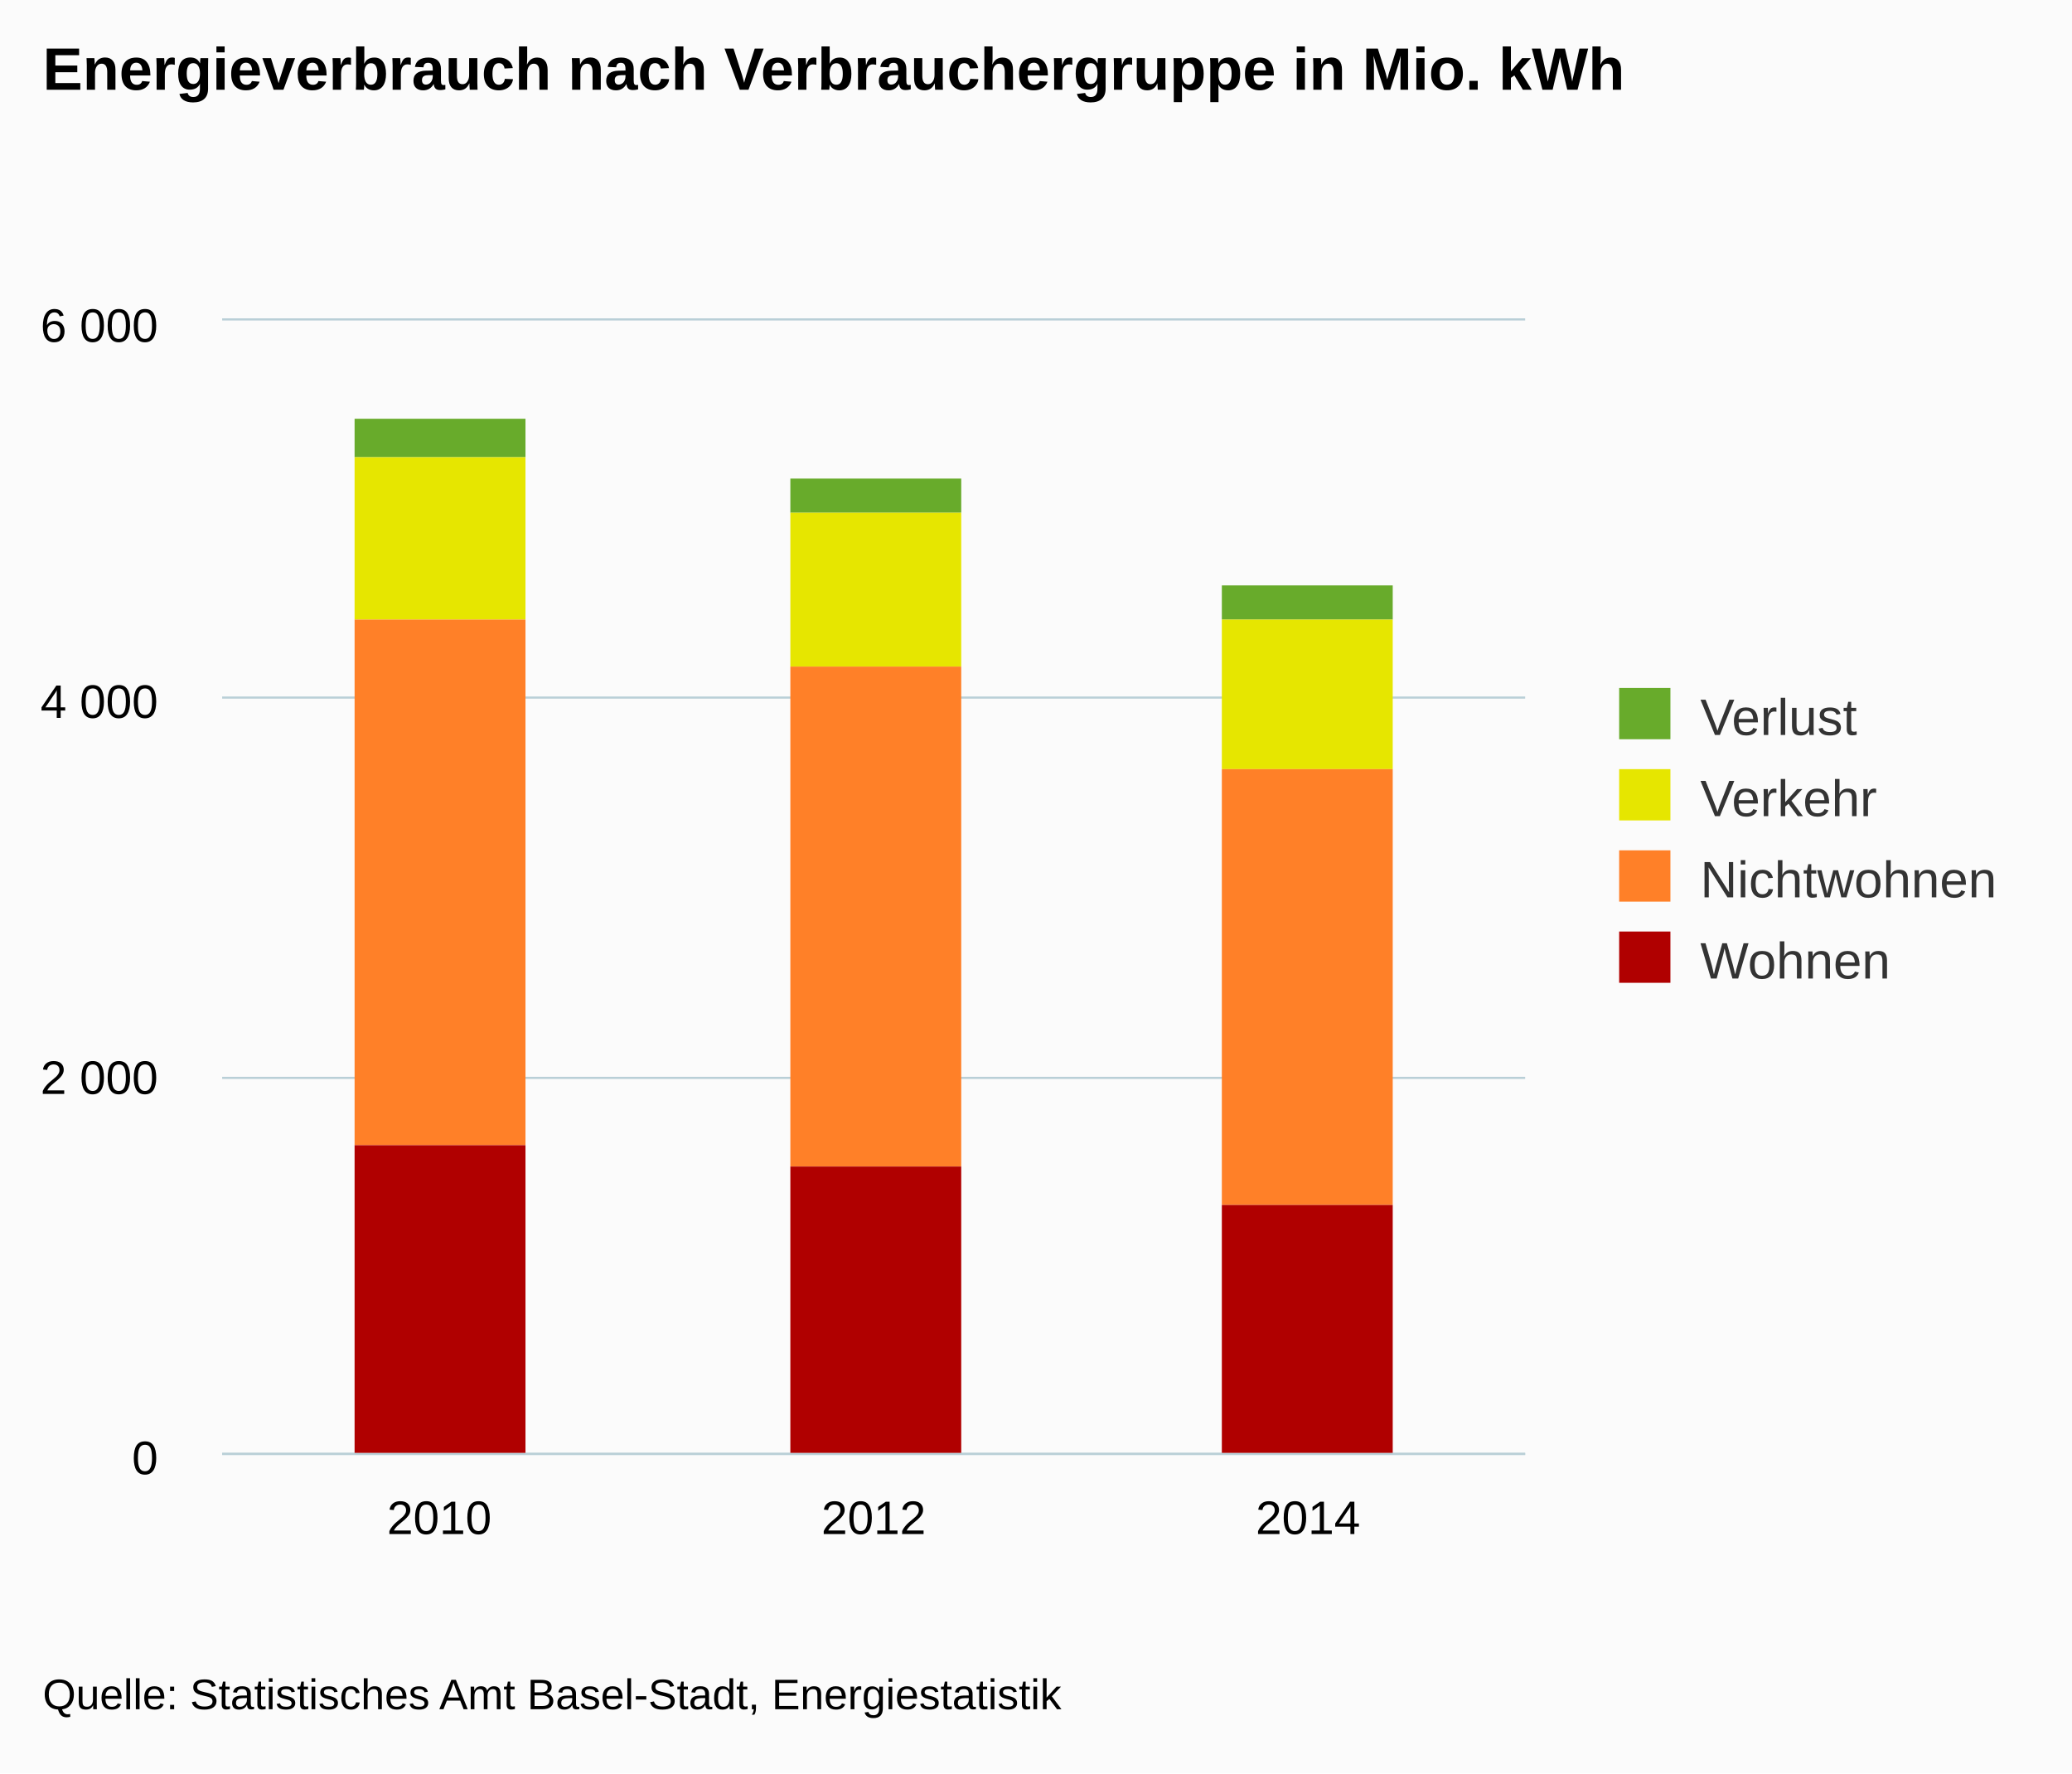
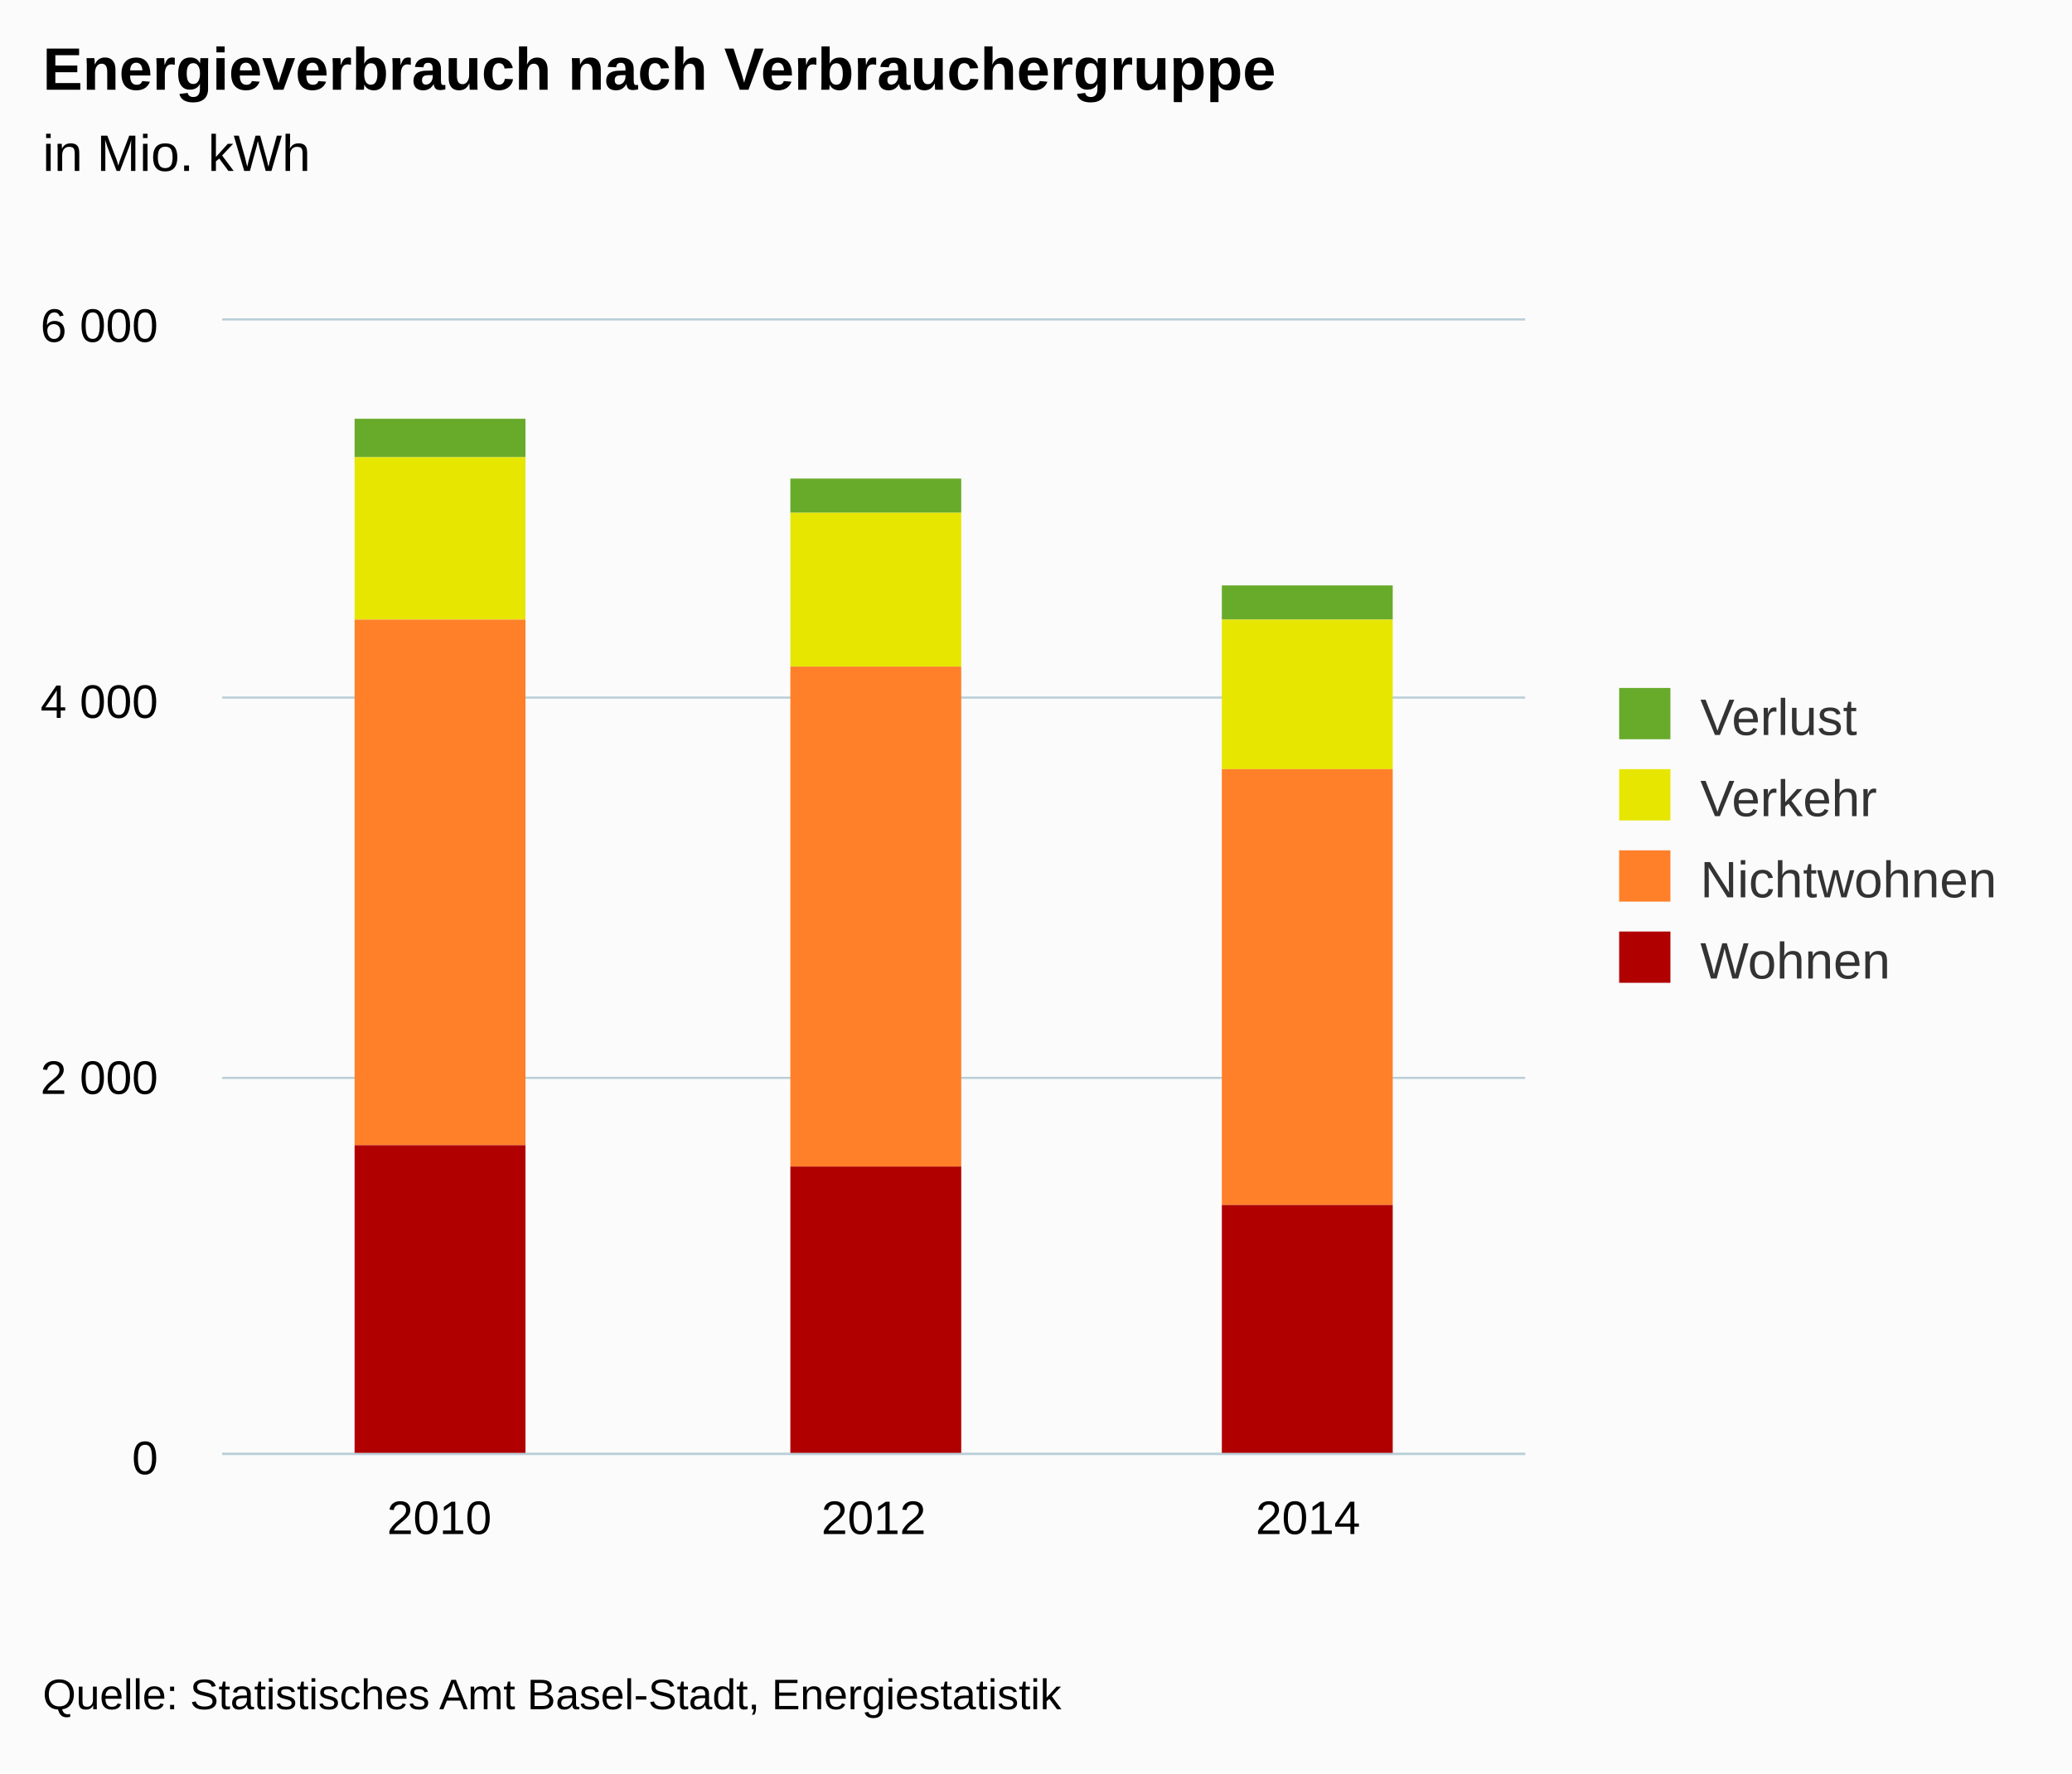
<svg xmlns="http://www.w3.org/2000/svg" version="1.1" class="highcharts-root" style="font-family:arial;font-size:12px;" viewBox="0 0 485 415">
  <defs>
    <clipPath>
      <rect x="0" y="0" width="305" height="265" fill="none" />
    </clipPath>
    <clipPath id="a">
      <rect x="0" y="0" width="305" height="265" fill="none" />
    </clipPath>
  </defs>
  <rect fill="#fbfbfb" class="highcharts-background" x="0" y="0" width="485" height="415" rx="0" ry="0" />
  <rect fill="none" class="highcharts-plot-background" x="52" y="75" width="305" height="265" />
  <g class="highcharts-pane-group" />
  <g class="highcharts-grid highcharts-xaxis-grid ">
    <path fill="none" class="highcharts-grid-line" d="M 153.5 75 L 153.5 340" opacity="1" />
    <path fill="none" class="highcharts-grid-line" d="M 254.5 75 L 254.5 340" opacity="1" />
    <path fill="none" class="highcharts-grid-line" d="M 356.5 75 L 356.5 340" opacity="1" />
    <path fill="none" class="highcharts-grid-line" d="M 51.5 75 L 51.5 340" opacity="1" />
  </g>
  <g class="highcharts-grid highcharts-yaxis-grid ">
    <path fill="none" stroke="#B9CFD7" stroke-width="0.5" class="highcharts-grid-line" d="M 52 340.25 L 357 340.25" opacity="1" />
    <path fill="none" stroke="#B9CFD7" stroke-width="0.5" class="highcharts-grid-line" d="M 52 252.25 L 357 252.25" opacity="1" />
    <path fill="none" stroke="#B9CFD7" stroke-width="0.5" class="highcharts-grid-line" d="M 52 163.25 L 357 163.25" opacity="1" />
    <path fill="none" stroke="#B9CFD7" stroke-width="0.5" class="highcharts-grid-line" d="M 52 74.75 L 357 74.75" opacity="1" />
  </g>
  <rect fill="none" class="highcharts-plot-border" x="52" y="75" width="305" height="265" />
  <g class="highcharts-axis highcharts-xaxis ">
    <path fill="none" class="highcharts-axis-line" stroke="#B9CFD7" stroke-width="0.5" d="M 52 340.25 L 357 340.25" />
  </g>
  <g class="highcharts-axis highcharts-yaxis ">
    <path fill="none" class="highcharts-axis-line" d="M 52 75 L 52 340" />
  </g>
  <g class="highcharts-series-group">
    <g class="highcharts-series highcharts-series-0 highcharts-column-series highcharts-color-undefined " transform="translate(52,75) scale(1 1)" clip-path="url(#a)">
      <rect x="31" y="23" width="40" height="9" fill="#68AB2B " class="highcharts-point" />
      <rect x="133" y="37" width="40" height="8" fill="#68AB2B " class="highcharts-point" />
      <rect x="234" y="62" width="40" height="8" fill="#68AB2B " class="highcharts-point" />
    </g>
    <g class="highcharts-markers highcharts-series-0 highcharts-column-series highcharts-color-undefined " transform="translate(52,75) scale(1 1)" clip-path="none" />
    <g class="highcharts-series highcharts-series-1 highcharts-column-series highcharts-color-undefined " transform="translate(52,75) scale(1 1)" clip-path="url(#a)">
      <rect x="31" y="32" width="40" height="38" fill="#E6E600" class="highcharts-point" />
      <rect x="133" y="45" width="40" height="36" fill="#E6E600" class="highcharts-point" />
      <rect x="234" y="70" width="40" height="35" fill="#E6E600" class="highcharts-point" />
    </g>
    <g class="highcharts-markers highcharts-series-1 highcharts-column-series highcharts-color-undefined " transform="translate(52,75) scale(1 1)" clip-path="none" />
    <g class="highcharts-series highcharts-series-2 highcharts-column-series highcharts-color-undefined " transform="translate(52,75) scale(1 1)" clip-path="url(#a)">
      <rect x="31" y="70" width="40" height="123" fill="#FF8028" class="highcharts-point" />
      <rect x="133" y="81" width="40" height="117" fill="#FF8028" class="highcharts-point" />
      <rect x="234" y="105" width="40" height="102" fill="#FF8028" class="highcharts-point" />
    </g>
    <g class="highcharts-markers highcharts-series-2 highcharts-column-series highcharts-color-undefined " transform="translate(52,75) scale(1 1)" clip-path="none" />
    <g class="highcharts-series highcharts-series-3 highcharts-column-series highcharts-color-undefined " transform="translate(52,75) scale(1 1)" clip-path="url(#a)">
      <rect x="31" y="193" width="40" height="73" fill="#B00000" class="highcharts-point" />
      <rect x="133" y="198" width="40" height="68" fill="#B00000" class="highcharts-point" />
      <rect x="234" y="207" width="40" height="59" fill="#B00000" class="highcharts-point" />
    </g>
    <g class="highcharts-markers highcharts-series-3 highcharts-column-series highcharts-color-undefined " transform="translate(52,75) scale(1 1)" clip-path="none" />
  </g>
  <text x="10" text-anchor="start" class="highcharts-title" style="color:#000000;font-size:14px;font-weight:bold;fill:#000000;" y="21">
-     <tspan>Energieverbrauch nach Verbrauchergruppe in Mio. kWh</tspan>
+     <tspan>Energieverbrauch nach Verbrauchergruppe</tspan>
+   </text>
+   <text x="10" text-anchor="start" class="highcharts-subtitle" style="color:#000000;font-size:12px;font-weight:normal;font-family:arial;fill:#000000;" y="40">
+     <tspan>in Mio. kWh</tspan>
  </text>
  <g class="highcharts-legend" transform="translate(369,154)">
    <rect fill="none" class="highcharts-legend-box" rx="0" ry="0" x="0" y="0" width="106" height="87" visibility="visible" />
    <g>
      <g>
        <g class="highcharts-legend-item highcharts-column-series highcharts-color-undefined highcharts-series-0" transform="translate(8,3)">
          <text x="21" style="color:#333333;font-size:12px;font-weight:normal;cursor:pointer;fill:#333333;" text-anchor="start" y="15">
            <tspan>Verlust</tspan>
          </text>
          <rect x="2" y="4" width="12" height="12" fill="#68AB2B " class="highcharts-point" />
        </g>
        <g class="highcharts-legend-item highcharts-column-series highcharts-color-undefined highcharts-series-1" transform="translate(8,22)">
          <text x="21" y="15" style="color:#333333;font-size:12px;font-weight:normal;cursor:pointer;fill:#333333;" text-anchor="start">
            <tspan>Verkehr</tspan>
          </text>
          <rect x="2" y="4" width="12" height="12" fill="#E6E600" class="highcharts-point" />
        </g>
        <g class="highcharts-legend-item highcharts-column-series highcharts-color-undefined highcharts-series-2" transform="translate(8,41)">
          <text x="21" y="15" style="color:#333333;font-size:12px;font-weight:normal;cursor:pointer;fill:#333333;" text-anchor="start">
            <tspan>Nichtwohnen</tspan>
          </text>
          <rect x="2" y="4" width="12" height="12" fill="#FF8028" class="highcharts-point" />
        </g>
        <g class="highcharts-legend-item highcharts-column-series highcharts-color-undefined highcharts-series-3" transform="translate(8,60)">
          <text x="21" y="15" style="color:#333333;font-size:12px;font-weight:normal;cursor:pointer;fill:#333333;" text-anchor="start">
            <tspan>Wohnen</tspan>
          </text>
          <rect x="2" y="4" width="12" height="12" fill="#B00000" class="highcharts-point" />
        </g>
      </g>
    </g>
  </g>
  <g class="highcharts-axis-labels highcharts-xaxis-labels ">
    <text x="102.833" style="color:#000000;cursor:default;font-size:11px;fill:#000000;" text-anchor="middle" transform="translate(0,0)" y="359" opacity="1">
      <tspan>2010</tspan>
    </text>
    <text x="204.5" style="color:#000000;cursor:default;font-size:11px;fill:#000000;" text-anchor="middle" transform="translate(0,0)" y="359" opacity="1">
      <tspan>2012</tspan>
    </text>
    <text x="306.167" style="color:#000000;cursor:default;font-size:11px;fill:#000000;" text-anchor="middle" transform="translate(0,0)" y="359" opacity="1">
      <tspan>2014</tspan>
    </text>
  </g>
  <g class="highcharts-axis-labels highcharts-yaxis-labels ">
    <text x="37" style="color:#000000;cursor:default;font-size:11px;fill:#000000;" text-anchor="end" transform="translate(0,0)" y="345" opacity="1">
      <tspan>0</tspan>
    </text>
    <text x="37" style="color:#000000;cursor:default;font-size:11px;fill:#000000;" text-anchor="end" transform="translate(0,0)" y="256" opacity="1">
      <tspan>2 000</tspan>
    </text>
    <text x="37" style="color:#000000;cursor:default;font-size:11px;fill:#000000;" text-anchor="end" transform="translate(0,0)" y="168" opacity="1">
      <tspan>4 000</tspan>
    </text>
    <text x="37" style="color:#000000;cursor:default;font-size:11px;fill:#000000;" text-anchor="end" transform="translate(0,0)" y="80" opacity="1">
      <tspan>6 000</tspan>
    </text>
  </g>
  <text x="10" class="highcharts-credits" text-anchor="start" style="cursor:default;color:#000000;font-size:10px;fill:#000000;" y="400">
    <tspan>Quelle: Statistisches Amt Basel-Stadt, Energiestatistik</tspan>
  </text>
</svg>
